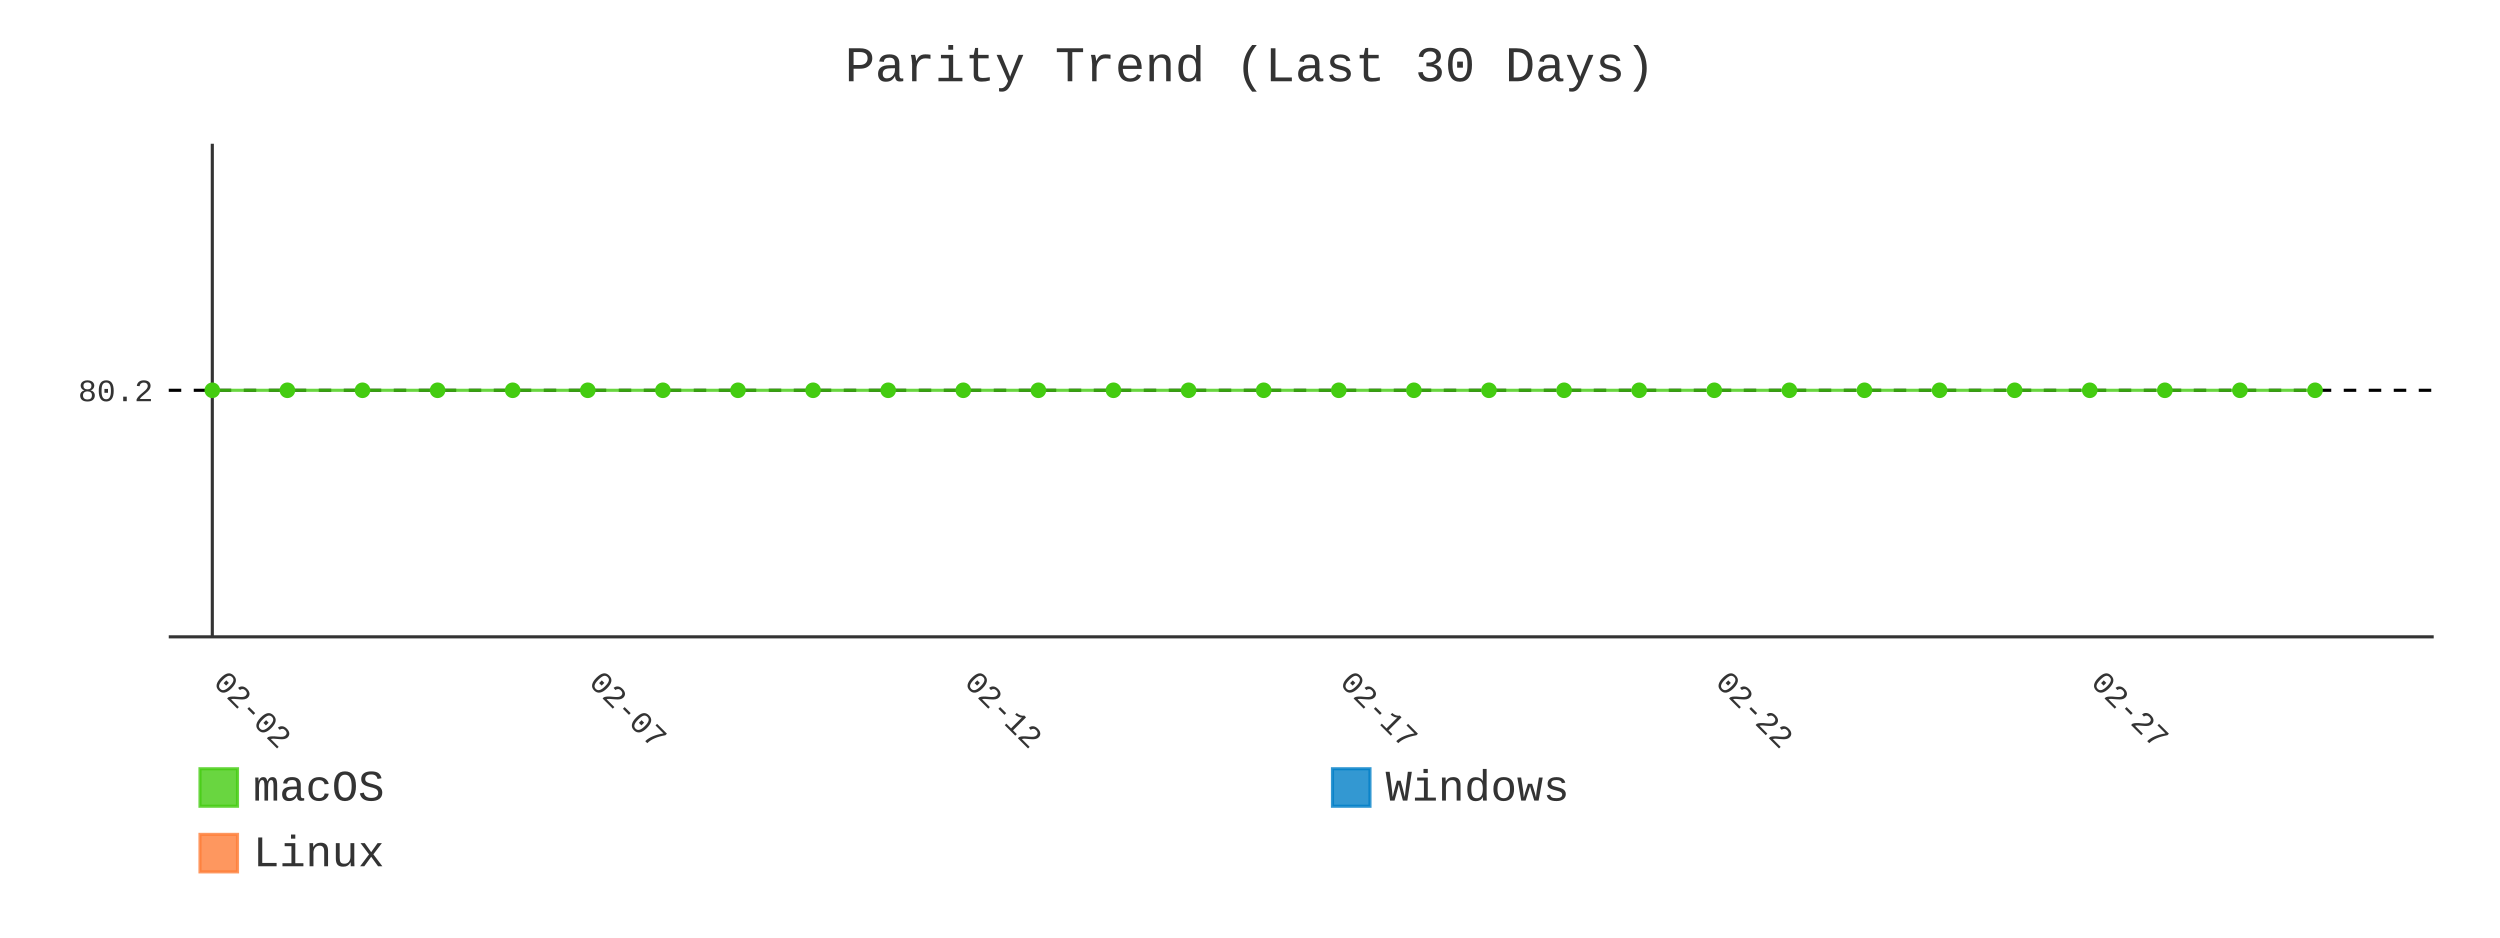
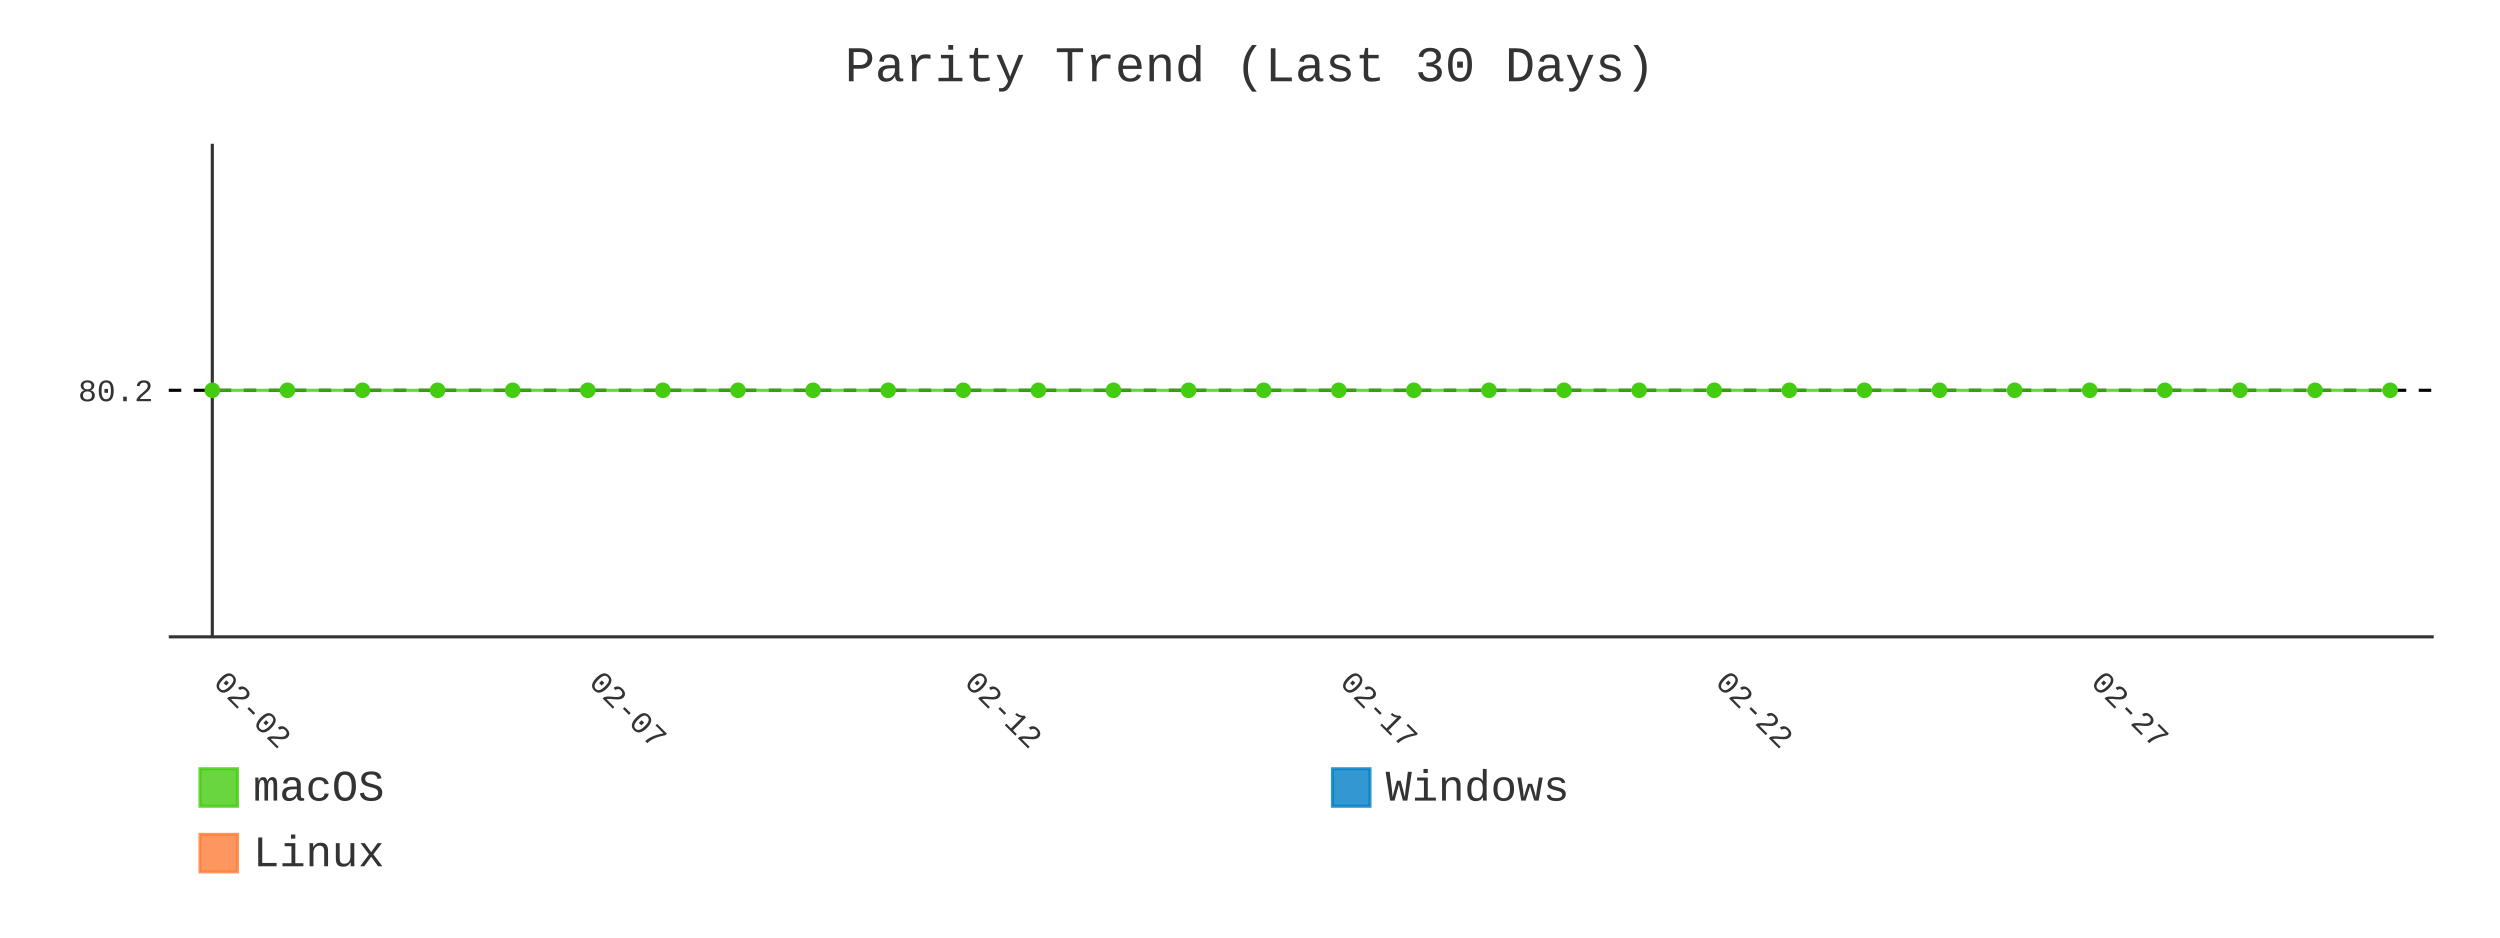
- <svg xmlns="http://www.w3.org/2000/svg" id="chart-ed447ba1-dc92-4038-982b-5ef33f89e0b1" class="pygal-chart" viewBox="0 0 800 300">
+ <svg xmlns="http://www.w3.org/2000/svg" id="chart-815b208b-c0b5-4fa5-aad8-2aacdf3789eb" class="pygal-chart" viewBox="0 0 800 300">
  <defs>
-     <style type="text/css">#chart-ed447ba1-dc92-4038-982b-5ef33f89e0b1{-webkit-user-select:none;-webkit-font-smoothing:antialiased;font-family:Consolas,"Liberation Mono",Menlo,Courier,monospace}#chart-ed447ba1-dc92-4038-982b-5ef33f89e0b1 .title{font-family:Consolas,"Liberation Mono",Menlo,Courier,monospace;font-size:16px}#chart-ed447ba1-dc92-4038-982b-5ef33f89e0b1 .legends .legend text{font-family:Consolas,"Liberation Mono",Menlo,Courier,monospace;font-size:14px}#chart-ed447ba1-dc92-4038-982b-5ef33f89e0b1 .axis text{font-family:Consolas,"Liberation Mono",Menlo,Courier,monospace;font-size:10px}#chart-ed447ba1-dc92-4038-982b-5ef33f89e0b1 .axis text.major{font-family:Consolas,"Liberation Mono",Menlo,Courier,monospace;font-size:10px}#chart-ed447ba1-dc92-4038-982b-5ef33f89e0b1 .text-overlay text.value{font-family:Consolas,"Liberation Mono",Menlo,Courier,monospace;font-size:16px}#chart-ed447ba1-dc92-4038-982b-5ef33f89e0b1 .text-overlay text.label{font-family:Consolas,"Liberation Mono",Menlo,Courier,monospace;font-size:10px}#chart-ed447ba1-dc92-4038-982b-5ef33f89e0b1 .tooltip{font-family:Consolas,"Liberation Mono",Menlo,Courier,monospace;font-size:14px}#chart-ed447ba1-dc92-4038-982b-5ef33f89e0b1 text.no_data{font-family:Consolas,"Liberation Mono",Menlo,Courier,monospace;font-size:64px}
- #chart-ed447ba1-dc92-4038-982b-5ef33f89e0b1{background-color:transparent}#chart-ed447ba1-dc92-4038-982b-5ef33f89e0b1 path,#chart-ed447ba1-dc92-4038-982b-5ef33f89e0b1 line,#chart-ed447ba1-dc92-4038-982b-5ef33f89e0b1 rect,#chart-ed447ba1-dc92-4038-982b-5ef33f89e0b1 circle{-webkit-transition:400ms;-moz-transition:400ms;transition:400ms}#chart-ed447ba1-dc92-4038-982b-5ef33f89e0b1 .graph &gt; .background{fill:transparent}#chart-ed447ba1-dc92-4038-982b-5ef33f89e0b1 .plot &gt; .background{fill:transparent}#chart-ed447ba1-dc92-4038-982b-5ef33f89e0b1 .graph{fill:#333}#chart-ed447ba1-dc92-4038-982b-5ef33f89e0b1 text.no_data{fill:#333}#chart-ed447ba1-dc92-4038-982b-5ef33f89e0b1 .title{fill:#333}#chart-ed447ba1-dc92-4038-982b-5ef33f89e0b1 .legends .legend text{fill:#333}#chart-ed447ba1-dc92-4038-982b-5ef33f89e0b1 .legends .legend:hover text{fill:#333}#chart-ed447ba1-dc92-4038-982b-5ef33f89e0b1 .axis .line{stroke:#333}#chart-ed447ba1-dc92-4038-982b-5ef33f89e0b1 .axis .guide.line{stroke:#666}#chart-ed447ba1-dc92-4038-982b-5ef33f89e0b1 .axis .major.line{stroke:#333}#chart-ed447ba1-dc92-4038-982b-5ef33f89e0b1 .axis text.major{fill:#333}#chart-ed447ba1-dc92-4038-982b-5ef33f89e0b1 .axis.y .guides:hover .guide.line,#chart-ed447ba1-dc92-4038-982b-5ef33f89e0b1 .line-graph .axis.x .guides:hover .guide.line,#chart-ed447ba1-dc92-4038-982b-5ef33f89e0b1 .stackedline-graph .axis.x .guides:hover .guide.line,#chart-ed447ba1-dc92-4038-982b-5ef33f89e0b1 .xy-graph .axis.x .guides:hover .guide.line{stroke:#333}#chart-ed447ba1-dc92-4038-982b-5ef33f89e0b1 .axis .guides:hover text{fill:#333}#chart-ed447ba1-dc92-4038-982b-5ef33f89e0b1 .reactive{fill-opacity:.8;stroke-opacity:.8;stroke-width:1}#chart-ed447ba1-dc92-4038-982b-5ef33f89e0b1 .ci{stroke:#333}#chart-ed447ba1-dc92-4038-982b-5ef33f89e0b1 .reactive.active,#chart-ed447ba1-dc92-4038-982b-5ef33f89e0b1 .active .reactive{fill-opacity:.9;stroke-opacity:.9;stroke-width:4}#chart-ed447ba1-dc92-4038-982b-5ef33f89e0b1 .ci .reactive.active{stroke-width:1.5}#chart-ed447ba1-dc92-4038-982b-5ef33f89e0b1 .series text{fill:#333}#chart-ed447ba1-dc92-4038-982b-5ef33f89e0b1 .tooltip rect{fill:transparent;stroke:#333;-webkit-transition:opacity 400ms;-moz-transition:opacity 400ms;transition:opacity 400ms}#chart-ed447ba1-dc92-4038-982b-5ef33f89e0b1 .tooltip .label{fill:#333}#chart-ed447ba1-dc92-4038-982b-5ef33f89e0b1 .tooltip .label{fill:#333}#chart-ed447ba1-dc92-4038-982b-5ef33f89e0b1 .tooltip .legend{font-size:.8em;fill:#666}#chart-ed447ba1-dc92-4038-982b-5ef33f89e0b1 .tooltip .x_label{font-size:.6em;fill:#333}#chart-ed447ba1-dc92-4038-982b-5ef33f89e0b1 .tooltip .xlink{font-size:.5em;text-decoration:underline}#chart-ed447ba1-dc92-4038-982b-5ef33f89e0b1 .tooltip .value{font-size:1.5em}#chart-ed447ba1-dc92-4038-982b-5ef33f89e0b1 .bound{font-size:.5em}#chart-ed447ba1-dc92-4038-982b-5ef33f89e0b1 .max-value{font-size:.75em;fill:#666}#chart-ed447ba1-dc92-4038-982b-5ef33f89e0b1 .map-element{fill:transparent;stroke:#666 !important}#chart-ed447ba1-dc92-4038-982b-5ef33f89e0b1 .map-element .reactive{fill-opacity:inherit;stroke-opacity:inherit}#chart-ed447ba1-dc92-4038-982b-5ef33f89e0b1 .color-0,#chart-ed447ba1-dc92-4038-982b-5ef33f89e0b1 .color-0 a:visited{stroke:#4c1;fill:#4c1}#chart-ed447ba1-dc92-4038-982b-5ef33f89e0b1 .color-1,#chart-ed447ba1-dc92-4038-982b-5ef33f89e0b1 .color-1 a:visited{stroke:#007ec6;fill:#007ec6}#chart-ed447ba1-dc92-4038-982b-5ef33f89e0b1 .color-2,#chart-ed447ba1-dc92-4038-982b-5ef33f89e0b1 .color-2 a:visited{stroke:#fe7d37;fill:#fe7d37}#chart-ed447ba1-dc92-4038-982b-5ef33f89e0b1 .text-overlay .color-0 text{fill:black}#chart-ed447ba1-dc92-4038-982b-5ef33f89e0b1 .text-overlay .color-1 text{fill:black}#chart-ed447ba1-dc92-4038-982b-5ef33f89e0b1 .text-overlay .color-2 text{fill:black}#chart-ed447ba1-dc92-4038-982b-5ef33f89e0b1 .series{stroke-width:2}#chart-ed447ba1-dc92-4038-982b-5ef33f89e0b1 .series.serie-0{stroke-width:2}#chart-ed447ba1-dc92-4038-982b-5ef33f89e0b1 .series.serie-1{stroke-width:2}#chart-ed447ba1-dc92-4038-982b-5ef33f89e0b1 .series.serie-2{stroke-width:2}
- #chart-ed447ba1-dc92-4038-982b-5ef33f89e0b1 text.no_data{text-anchor:middle}#chart-ed447ba1-dc92-4038-982b-5ef33f89e0b1 .guide.line{fill:none}#chart-ed447ba1-dc92-4038-982b-5ef33f89e0b1 .centered{text-anchor:middle}#chart-ed447ba1-dc92-4038-982b-5ef33f89e0b1 .title{text-anchor:middle}#chart-ed447ba1-dc92-4038-982b-5ef33f89e0b1 .legends .legend text{fill-opacity:1}#chart-ed447ba1-dc92-4038-982b-5ef33f89e0b1 .axis.x text{text-anchor:middle}#chart-ed447ba1-dc92-4038-982b-5ef33f89e0b1 .axis.x:not(.web) text[transform]{text-anchor:start}#chart-ed447ba1-dc92-4038-982b-5ef33f89e0b1 .axis.x:not(.web) text[transform].backwards{text-anchor:end}#chart-ed447ba1-dc92-4038-982b-5ef33f89e0b1 .axis.y text{text-anchor:end}#chart-ed447ba1-dc92-4038-982b-5ef33f89e0b1 .axis.y text[transform].backwards{text-anchor:start}#chart-ed447ba1-dc92-4038-982b-5ef33f89e0b1 .axis.y2 text{text-anchor:start}#chart-ed447ba1-dc92-4038-982b-5ef33f89e0b1 .axis.y2 text[transform].backwards{text-anchor:end}#chart-ed447ba1-dc92-4038-982b-5ef33f89e0b1 .axis .guide.line{stroke-dasharray:4,4;stroke:black}#chart-ed447ba1-dc92-4038-982b-5ef33f89e0b1 .axis .major.guide.line{stroke-dasharray:6,6;stroke:black}#chart-ed447ba1-dc92-4038-982b-5ef33f89e0b1 .horizontal .axis.y .guide.line,#chart-ed447ba1-dc92-4038-982b-5ef33f89e0b1 .horizontal .axis.y2 .guide.line,#chart-ed447ba1-dc92-4038-982b-5ef33f89e0b1 .vertical .axis.x .guide.line{opacity:0}#chart-ed447ba1-dc92-4038-982b-5ef33f89e0b1 .horizontal .axis.always_show .guide.line,#chart-ed447ba1-dc92-4038-982b-5ef33f89e0b1 .vertical .axis.always_show .guide.line{opacity:1 !important}#chart-ed447ba1-dc92-4038-982b-5ef33f89e0b1 .axis.y .guides:hover .guide.line,#chart-ed447ba1-dc92-4038-982b-5ef33f89e0b1 .axis.y2 .guides:hover .guide.line,#chart-ed447ba1-dc92-4038-982b-5ef33f89e0b1 .axis.x .guides:hover .guide.line{opacity:1}#chart-ed447ba1-dc92-4038-982b-5ef33f89e0b1 .axis .guides:hover text{opacity:1}#chart-ed447ba1-dc92-4038-982b-5ef33f89e0b1 .nofill{fill:none}#chart-ed447ba1-dc92-4038-982b-5ef33f89e0b1 .subtle-fill{fill-opacity:.2}#chart-ed447ba1-dc92-4038-982b-5ef33f89e0b1 .dot{stroke-width:1px;fill-opacity:1;stroke-opacity:1}#chart-ed447ba1-dc92-4038-982b-5ef33f89e0b1 .dot.active{stroke-width:5px}#chart-ed447ba1-dc92-4038-982b-5ef33f89e0b1 .dot.negative{fill:transparent}#chart-ed447ba1-dc92-4038-982b-5ef33f89e0b1 text,#chart-ed447ba1-dc92-4038-982b-5ef33f89e0b1 tspan{stroke:none !important}#chart-ed447ba1-dc92-4038-982b-5ef33f89e0b1 .series text.active{opacity:1}#chart-ed447ba1-dc92-4038-982b-5ef33f89e0b1 .tooltip rect{fill-opacity:.95;stroke-width:.5}#chart-ed447ba1-dc92-4038-982b-5ef33f89e0b1 .tooltip text{fill-opacity:1}#chart-ed447ba1-dc92-4038-982b-5ef33f89e0b1 .showable{visibility:hidden}#chart-ed447ba1-dc92-4038-982b-5ef33f89e0b1 .showable.shown{visibility:visible}#chart-ed447ba1-dc92-4038-982b-5ef33f89e0b1 .gauge-background{fill:rgba(229,229,229,1);stroke:none}#chart-ed447ba1-dc92-4038-982b-5ef33f89e0b1 .bg-lines{stroke:transparent;stroke-width:2px}</style>
+     <style type="text/css">#chart-815b208b-c0b5-4fa5-aad8-2aacdf3789eb{-webkit-user-select:none;-webkit-font-smoothing:antialiased;font-family:Consolas,"Liberation Mono",Menlo,Courier,monospace}#chart-815b208b-c0b5-4fa5-aad8-2aacdf3789eb .title{font-family:Consolas,"Liberation Mono",Menlo,Courier,monospace;font-size:16px}#chart-815b208b-c0b5-4fa5-aad8-2aacdf3789eb .legends .legend text{font-family:Consolas,"Liberation Mono",Menlo,Courier,monospace;font-size:14px}#chart-815b208b-c0b5-4fa5-aad8-2aacdf3789eb .axis text{font-family:Consolas,"Liberation Mono",Menlo,Courier,monospace;font-size:10px}#chart-815b208b-c0b5-4fa5-aad8-2aacdf3789eb .axis text.major{font-family:Consolas,"Liberation Mono",Menlo,Courier,monospace;font-size:10px}#chart-815b208b-c0b5-4fa5-aad8-2aacdf3789eb .text-overlay text.value{font-family:Consolas,"Liberation Mono",Menlo,Courier,monospace;font-size:16px}#chart-815b208b-c0b5-4fa5-aad8-2aacdf3789eb .text-overlay text.label{font-family:Consolas,"Liberation Mono",Menlo,Courier,monospace;font-size:10px}#chart-815b208b-c0b5-4fa5-aad8-2aacdf3789eb .tooltip{font-family:Consolas,"Liberation Mono",Menlo,Courier,monospace;font-size:14px}#chart-815b208b-c0b5-4fa5-aad8-2aacdf3789eb text.no_data{font-family:Consolas,"Liberation Mono",Menlo,Courier,monospace;font-size:64px}
+ #chart-815b208b-c0b5-4fa5-aad8-2aacdf3789eb{background-color:transparent}#chart-815b208b-c0b5-4fa5-aad8-2aacdf3789eb path,#chart-815b208b-c0b5-4fa5-aad8-2aacdf3789eb line,#chart-815b208b-c0b5-4fa5-aad8-2aacdf3789eb rect,#chart-815b208b-c0b5-4fa5-aad8-2aacdf3789eb circle{-webkit-transition:400ms;-moz-transition:400ms;transition:400ms}#chart-815b208b-c0b5-4fa5-aad8-2aacdf3789eb .graph &gt; .background{fill:transparent}#chart-815b208b-c0b5-4fa5-aad8-2aacdf3789eb .plot &gt; .background{fill:transparent}#chart-815b208b-c0b5-4fa5-aad8-2aacdf3789eb .graph{fill:#333}#chart-815b208b-c0b5-4fa5-aad8-2aacdf3789eb text.no_data{fill:#333}#chart-815b208b-c0b5-4fa5-aad8-2aacdf3789eb .title{fill:#333}#chart-815b208b-c0b5-4fa5-aad8-2aacdf3789eb .legends .legend text{fill:#333}#chart-815b208b-c0b5-4fa5-aad8-2aacdf3789eb .legends .legend:hover text{fill:#333}#chart-815b208b-c0b5-4fa5-aad8-2aacdf3789eb .axis .line{stroke:#333}#chart-815b208b-c0b5-4fa5-aad8-2aacdf3789eb .axis .guide.line{stroke:#666}#chart-815b208b-c0b5-4fa5-aad8-2aacdf3789eb .axis .major.line{stroke:#333}#chart-815b208b-c0b5-4fa5-aad8-2aacdf3789eb .axis text.major{fill:#333}#chart-815b208b-c0b5-4fa5-aad8-2aacdf3789eb .axis.y .guides:hover .guide.line,#chart-815b208b-c0b5-4fa5-aad8-2aacdf3789eb .line-graph .axis.x .guides:hover .guide.line,#chart-815b208b-c0b5-4fa5-aad8-2aacdf3789eb .stackedline-graph .axis.x .guides:hover .guide.line,#chart-815b208b-c0b5-4fa5-aad8-2aacdf3789eb .xy-graph .axis.x .guides:hover .guide.line{stroke:#333}#chart-815b208b-c0b5-4fa5-aad8-2aacdf3789eb .axis .guides:hover text{fill:#333}#chart-815b208b-c0b5-4fa5-aad8-2aacdf3789eb .reactive{fill-opacity:.8;stroke-opacity:.8;stroke-width:1}#chart-815b208b-c0b5-4fa5-aad8-2aacdf3789eb .ci{stroke:#333}#chart-815b208b-c0b5-4fa5-aad8-2aacdf3789eb .reactive.active,#chart-815b208b-c0b5-4fa5-aad8-2aacdf3789eb .active .reactive{fill-opacity:.9;stroke-opacity:.9;stroke-width:4}#chart-815b208b-c0b5-4fa5-aad8-2aacdf3789eb .ci .reactive.active{stroke-width:1.5}#chart-815b208b-c0b5-4fa5-aad8-2aacdf3789eb .series text{fill:#333}#chart-815b208b-c0b5-4fa5-aad8-2aacdf3789eb .tooltip rect{fill:transparent;stroke:#333;-webkit-transition:opacity 400ms;-moz-transition:opacity 400ms;transition:opacity 400ms}#chart-815b208b-c0b5-4fa5-aad8-2aacdf3789eb .tooltip .label{fill:#333}#chart-815b208b-c0b5-4fa5-aad8-2aacdf3789eb .tooltip .label{fill:#333}#chart-815b208b-c0b5-4fa5-aad8-2aacdf3789eb .tooltip .legend{font-size:.8em;fill:#666}#chart-815b208b-c0b5-4fa5-aad8-2aacdf3789eb .tooltip .x_label{font-size:.6em;fill:#333}#chart-815b208b-c0b5-4fa5-aad8-2aacdf3789eb .tooltip .xlink{font-size:.5em;text-decoration:underline}#chart-815b208b-c0b5-4fa5-aad8-2aacdf3789eb .tooltip .value{font-size:1.5em}#chart-815b208b-c0b5-4fa5-aad8-2aacdf3789eb .bound{font-size:.5em}#chart-815b208b-c0b5-4fa5-aad8-2aacdf3789eb .max-value{font-size:.75em;fill:#666}#chart-815b208b-c0b5-4fa5-aad8-2aacdf3789eb .map-element{fill:transparent;stroke:#666 !important}#chart-815b208b-c0b5-4fa5-aad8-2aacdf3789eb .map-element .reactive{fill-opacity:inherit;stroke-opacity:inherit}#chart-815b208b-c0b5-4fa5-aad8-2aacdf3789eb .color-0,#chart-815b208b-c0b5-4fa5-aad8-2aacdf3789eb .color-0 a:visited{stroke:#4c1;fill:#4c1}#chart-815b208b-c0b5-4fa5-aad8-2aacdf3789eb .color-1,#chart-815b208b-c0b5-4fa5-aad8-2aacdf3789eb .color-1 a:visited{stroke:#007ec6;fill:#007ec6}#chart-815b208b-c0b5-4fa5-aad8-2aacdf3789eb .color-2,#chart-815b208b-c0b5-4fa5-aad8-2aacdf3789eb .color-2 a:visited{stroke:#fe7d37;fill:#fe7d37}#chart-815b208b-c0b5-4fa5-aad8-2aacdf3789eb .text-overlay .color-0 text{fill:black}#chart-815b208b-c0b5-4fa5-aad8-2aacdf3789eb .text-overlay .color-1 text{fill:black}#chart-815b208b-c0b5-4fa5-aad8-2aacdf3789eb .text-overlay .color-2 text{fill:black}#chart-815b208b-c0b5-4fa5-aad8-2aacdf3789eb .series{stroke-width:2}#chart-815b208b-c0b5-4fa5-aad8-2aacdf3789eb .series.serie-0{stroke-width:2}#chart-815b208b-c0b5-4fa5-aad8-2aacdf3789eb .series.serie-1{stroke-width:2}#chart-815b208b-c0b5-4fa5-aad8-2aacdf3789eb .series.serie-2{stroke-width:2}
+ #chart-815b208b-c0b5-4fa5-aad8-2aacdf3789eb text.no_data{text-anchor:middle}#chart-815b208b-c0b5-4fa5-aad8-2aacdf3789eb .guide.line{fill:none}#chart-815b208b-c0b5-4fa5-aad8-2aacdf3789eb .centered{text-anchor:middle}#chart-815b208b-c0b5-4fa5-aad8-2aacdf3789eb .title{text-anchor:middle}#chart-815b208b-c0b5-4fa5-aad8-2aacdf3789eb .legends .legend text{fill-opacity:1}#chart-815b208b-c0b5-4fa5-aad8-2aacdf3789eb .axis.x text{text-anchor:middle}#chart-815b208b-c0b5-4fa5-aad8-2aacdf3789eb .axis.x:not(.web) text[transform]{text-anchor:start}#chart-815b208b-c0b5-4fa5-aad8-2aacdf3789eb .axis.x:not(.web) text[transform].backwards{text-anchor:end}#chart-815b208b-c0b5-4fa5-aad8-2aacdf3789eb .axis.y text{text-anchor:end}#chart-815b208b-c0b5-4fa5-aad8-2aacdf3789eb .axis.y text[transform].backwards{text-anchor:start}#chart-815b208b-c0b5-4fa5-aad8-2aacdf3789eb .axis.y2 text{text-anchor:start}#chart-815b208b-c0b5-4fa5-aad8-2aacdf3789eb .axis.y2 text[transform].backwards{text-anchor:end}#chart-815b208b-c0b5-4fa5-aad8-2aacdf3789eb .axis .guide.line{stroke-dasharray:4,4;stroke:black}#chart-815b208b-c0b5-4fa5-aad8-2aacdf3789eb .axis .major.guide.line{stroke-dasharray:6,6;stroke:black}#chart-815b208b-c0b5-4fa5-aad8-2aacdf3789eb .horizontal .axis.y .guide.line,#chart-815b208b-c0b5-4fa5-aad8-2aacdf3789eb .horizontal .axis.y2 .guide.line,#chart-815b208b-c0b5-4fa5-aad8-2aacdf3789eb .vertical .axis.x .guide.line{opacity:0}#chart-815b208b-c0b5-4fa5-aad8-2aacdf3789eb .horizontal .axis.always_show .guide.line,#chart-815b208b-c0b5-4fa5-aad8-2aacdf3789eb .vertical .axis.always_show .guide.line{opacity:1 !important}#chart-815b208b-c0b5-4fa5-aad8-2aacdf3789eb .axis.y .guides:hover .guide.line,#chart-815b208b-c0b5-4fa5-aad8-2aacdf3789eb .axis.y2 .guides:hover .guide.line,#chart-815b208b-c0b5-4fa5-aad8-2aacdf3789eb .axis.x .guides:hover .guide.line{opacity:1}#chart-815b208b-c0b5-4fa5-aad8-2aacdf3789eb .axis .guides:hover text{opacity:1}#chart-815b208b-c0b5-4fa5-aad8-2aacdf3789eb .nofill{fill:none}#chart-815b208b-c0b5-4fa5-aad8-2aacdf3789eb .subtle-fill{fill-opacity:.2}#chart-815b208b-c0b5-4fa5-aad8-2aacdf3789eb .dot{stroke-width:1px;fill-opacity:1;stroke-opacity:1}#chart-815b208b-c0b5-4fa5-aad8-2aacdf3789eb .dot.active{stroke-width:5px}#chart-815b208b-c0b5-4fa5-aad8-2aacdf3789eb .dot.negative{fill:transparent}#chart-815b208b-c0b5-4fa5-aad8-2aacdf3789eb text,#chart-815b208b-c0b5-4fa5-aad8-2aacdf3789eb tspan{stroke:none !important}#chart-815b208b-c0b5-4fa5-aad8-2aacdf3789eb .series text.active{opacity:1}#chart-815b208b-c0b5-4fa5-aad8-2aacdf3789eb .tooltip rect{fill-opacity:.95;stroke-width:.5}#chart-815b208b-c0b5-4fa5-aad8-2aacdf3789eb .tooltip text{fill-opacity:1}#chart-815b208b-c0b5-4fa5-aad8-2aacdf3789eb .showable{visibility:hidden}#chart-815b208b-c0b5-4fa5-aad8-2aacdf3789eb .showable.shown{visibility:visible}#chart-815b208b-c0b5-4fa5-aad8-2aacdf3789eb .gauge-background{fill:rgba(229,229,229,1);stroke:none}#chart-815b208b-c0b5-4fa5-aad8-2aacdf3789eb .bg-lines{stroke:transparent;stroke-width:2px}</style>
  </defs>
  <g class="graph line-graph vertical">
    <rect x="0" y="0" width="800" height="300" class="background" />
    <g transform="translate(54, 46)" class="plot">
      <rect x="0" y="0" width="724.787" height="157.787" class="background" />
      <g class="axis y always_show">
        <path d="M0 157.787 h724.787" class="line" />
        <g class="guides">
          <path d="M0 78.893 h724.787" class="guide line" />
          <text x="-5" y="82.393" class="">80.2</text>
        </g>
      </g>
      <g class="axis x">
        <g class="guides">
          <path d="M13.938 0 v157.787" class="major line" />
          <text x="13.938" y="172.787" class="major" transform="rotate(45 13.93821 172.7868)">02-02</text>
        </g>
        <g class="guides">
          <path d="M134.095 0 v157.787" class="major guide line" />
          <text x="134.095" y="172.787" class="major" transform="rotate(45 134.0952 172.7868)">02-07</text>
        </g>
        <g class="guides">
          <path d="M254.252 0 v157.787" class="major guide line" />
          <text x="254.252" y="172.787" class="major" transform="rotate(45 254.2521 172.7868)">02-12</text>
        </g>
        <g class="guides">
          <path d="M374.409 0 v157.787" class="major guide line" />
          <text x="374.409" y="172.787" class="major" transform="rotate(45 374.4091 172.7868)">02-17</text>
        </g>
        <g class="guides">
          <path d="M494.566 0 v157.787" class="major guide line" />
          <text x="494.566" y="172.787" class="major" transform="rotate(45 494.5661 172.7868)">02-22</text>
        </g>
        <g class="guides">
          <path d="M614.723 0 v157.787" class="major guide line" />
          <text x="614.723" y="172.787" class="major" transform="rotate(45 614.723 172.7868)">02-27</text>
        </g>
      </g>
      <g class="series serie-0 color-0">
-         <path d="M13.938 78.893 L37.97 78.893 62.001 78.893 86.032 78.893 110.064 78.893 134.095 78.893 158.127 78.893 182.158 78.893 206.189 78.893 230.221 78.893 254.252 78.893 278.284 78.893 302.315 78.893 326.346 78.893 350.378 78.893 374.409 78.893 398.44 78.893 422.472 78.893 446.503 78.893 470.535 78.893 494.566 78.893 518.597 78.893 542.629 78.893 566.66 78.893 590.692 78.893 614.723 78.893 638.754 78.893 662.786 78.893 686.817 78.893" class="line reactive nofill" />
+         <path d="M13.938 78.893 L37.97 78.893 62.001 78.893 86.032 78.893 110.064 78.893 134.095 78.893 158.127 78.893 182.158 78.893 206.189 78.893 230.221 78.893 254.252 78.893 278.284 78.893 302.315 78.893 326.346 78.893 350.378 78.893 374.409 78.893 398.44 78.893 422.472 78.893 446.503 78.893 470.535 78.893 494.566 78.893 518.597 78.893 542.629 78.893 566.66 78.893 590.692 78.893 614.723 78.893 638.754 78.893 662.786 78.893 686.817 78.893 710.849 78.893" class="line reactive nofill" />
      </g>
      <g class="series serie-1 color-1" />
      <g class="series serie-2 color-2" />
    </g>
    <g class="titles">
      <text x="400.0" y="26" class="title plot_title">Parity Trend (Last 30 Days)</text>
    </g>
    <g transform="translate(54, 46)" class="plot overlay">
      <g class="series serie-0 color-0">
        <g class="dots">
          <circle cx="13.938" cy="78.893" r="2" class="dot reactive tooltip-trigger" />
        </g>
        <g class="dots">
          <circle cx="37.97" cy="78.893" r="2" class="dot reactive tooltip-trigger" />
        </g>
        <g class="dots">
          <circle cx="62.001" cy="78.893" r="2" class="dot reactive tooltip-trigger" />
        </g>
        <g class="dots">
          <circle cx="86.032" cy="78.893" r="2" class="dot reactive tooltip-trigger" />
        </g>
        <g class="dots">
          <circle cx="110.064" cy="78.893" r="2" class="dot reactive tooltip-trigger" />
        </g>
        <g class="dots">
          <circle cx="134.095" cy="78.893" r="2" class="dot reactive tooltip-trigger" />
        </g>
        <g class="dots">
          <circle cx="158.127" cy="78.893" r="2" class="dot reactive tooltip-trigger" />
        </g>
        <g class="dots">
          <circle cx="182.158" cy="78.893" r="2" class="dot reactive tooltip-trigger" />
        </g>
        <g class="dots">
          <circle cx="206.189" cy="78.893" r="2" class="dot reactive tooltip-trigger" />
        </g>
        <g class="dots">
          <circle cx="230.221" cy="78.893" r="2" class="dot reactive tooltip-trigger" />
        </g>
        <g class="dots">
          <circle cx="254.252" cy="78.893" r="2" class="dot reactive tooltip-trigger" />
        </g>
        <g class="dots">
          <circle cx="278.284" cy="78.893" r="2" class="dot reactive tooltip-trigger" />
        </g>
        <g class="dots">
          <circle cx="302.315" cy="78.893" r="2" class="dot reactive tooltip-trigger" />
        </g>
        <g class="dots">
          <circle cx="326.346" cy="78.893" r="2" class="dot reactive tooltip-trigger" />
        </g>
        <g class="dots">
          <circle cx="350.378" cy="78.893" r="2" class="dot reactive tooltip-trigger" />
        </g>
        <g class="dots">
          <circle cx="374.409" cy="78.893" r="2" class="dot reactive tooltip-trigger" />
        </g>
        <g class="dots">
          <circle cx="398.44" cy="78.893" r="2" class="dot reactive tooltip-trigger" />
        </g>
        <g class="dots">
          <circle cx="422.472" cy="78.893" r="2" class="dot reactive tooltip-trigger" />
        </g>
        <g class="dots">
          <circle cx="446.503" cy="78.893" r="2" class="dot reactive tooltip-trigger" />
        </g>
        <g class="dots">
          <circle cx="470.535" cy="78.893" r="2" class="dot reactive tooltip-trigger" />
        </g>
        <g class="dots">
          <circle cx="494.566" cy="78.893" r="2" class="dot reactive tooltip-trigger" />
        </g>
        <g class="dots">
          <circle cx="518.597" cy="78.893" r="2" class="dot reactive tooltip-trigger" />
        </g>
        <g class="dots">
          <circle cx="542.629" cy="78.893" r="2" class="dot reactive tooltip-trigger" />
        </g>
        <g class="dots">
          <circle cx="566.66" cy="78.893" r="2" class="dot reactive tooltip-trigger" />
        </g>
        <g class="dots">
          <circle cx="590.692" cy="78.893" r="2" class="dot reactive tooltip-trigger" />
        </g>
        <g class="dots">
          <circle cx="614.723" cy="78.893" r="2" class="dot reactive tooltip-trigger" />
        </g>
        <g class="dots">
          <circle cx="638.754" cy="78.893" r="2" class="dot reactive tooltip-trigger" />
        </g>
        <g class="dots">
          <circle cx="662.786" cy="78.893" r="2" class="dot reactive tooltip-trigger" />
        </g>
        <g class="dots">
          <circle cx="686.817" cy="78.893" r="2" class="dot reactive tooltip-trigger" />
        </g>
+         <g class="dots">
+           <circle cx="710.849" cy="78.893" r="2" class="dot reactive tooltip-trigger" />
+         </g>
      </g>
      <g class="series serie-1 color-1" />
      <g class="series serie-2 color-2" />
    </g>
    <g transform="translate(54, 46)" class="plot text-overlay">
      <g class="series serie-0 color-0" />
      <g class="series serie-1 color-1" />
      <g class="series serie-2 color-2" />
    </g>
    <g transform="translate(54, 46)" class="plot tooltip-overlay">
      <g transform="translate(0 0)" style="opacity: 0" class="tooltip">
        <rect rx="0" ry="0" width="0" height="0" class="tooltip-box" />
        <g class="text" />
      </g>
    </g>
    <g transform="translate(64, 245)" class="legends">
      <g id="activate-serie-0" class="legend reactive activate-serie">
        <rect x="0.0" y="1.0" width="12" height="12" class="color-0 reactive" />
        <text x="17.0" y="11.2">macOS</text>
      </g>
      <g id="activate-serie-1" class="legend reactive activate-serie">
        <rect x="362.393" y="1.0" width="12" height="12" class="color-1 reactive" />
        <text x="379.393" y="11.2">Windows</text>
      </g>
      <g id="activate-serie-2" class="legend reactive activate-serie">
        <rect x="0.0" y="22.0" width="12" height="12" class="color-2 reactive" />
        <text x="17.0" y="32.2">Linux</text>
      </g>
    </g>
  </g>
</svg>
